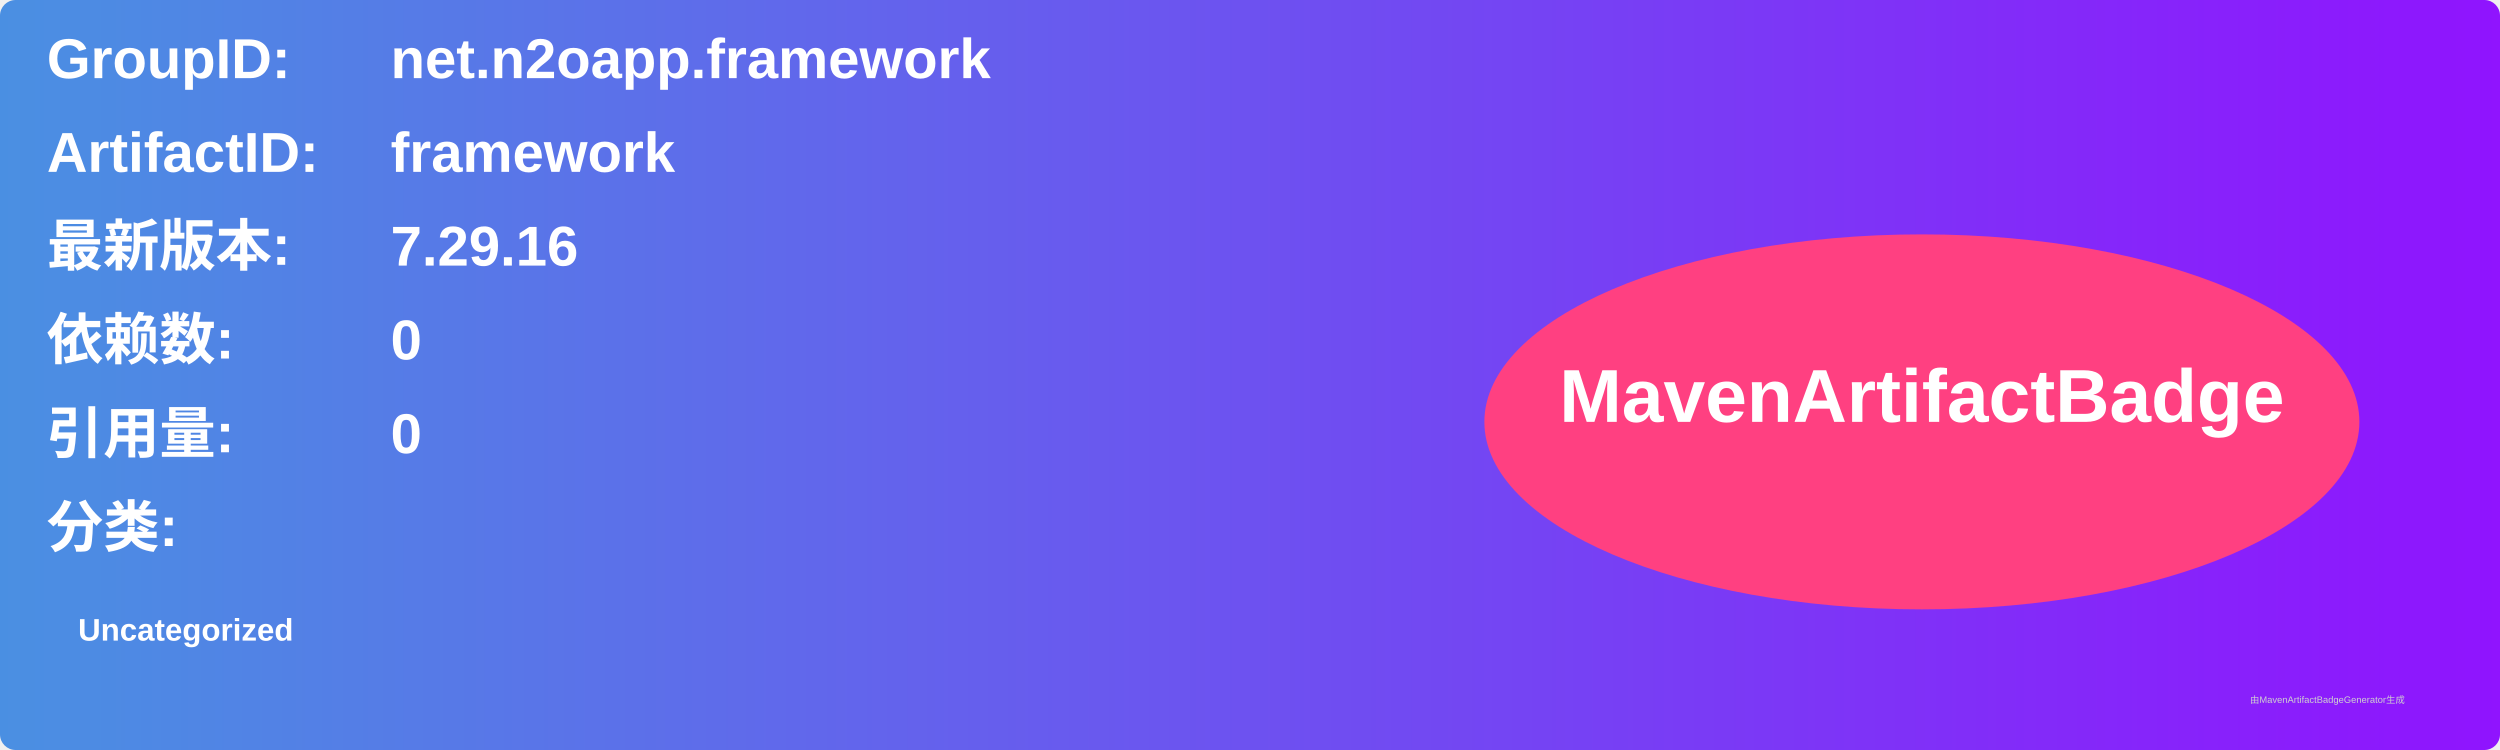
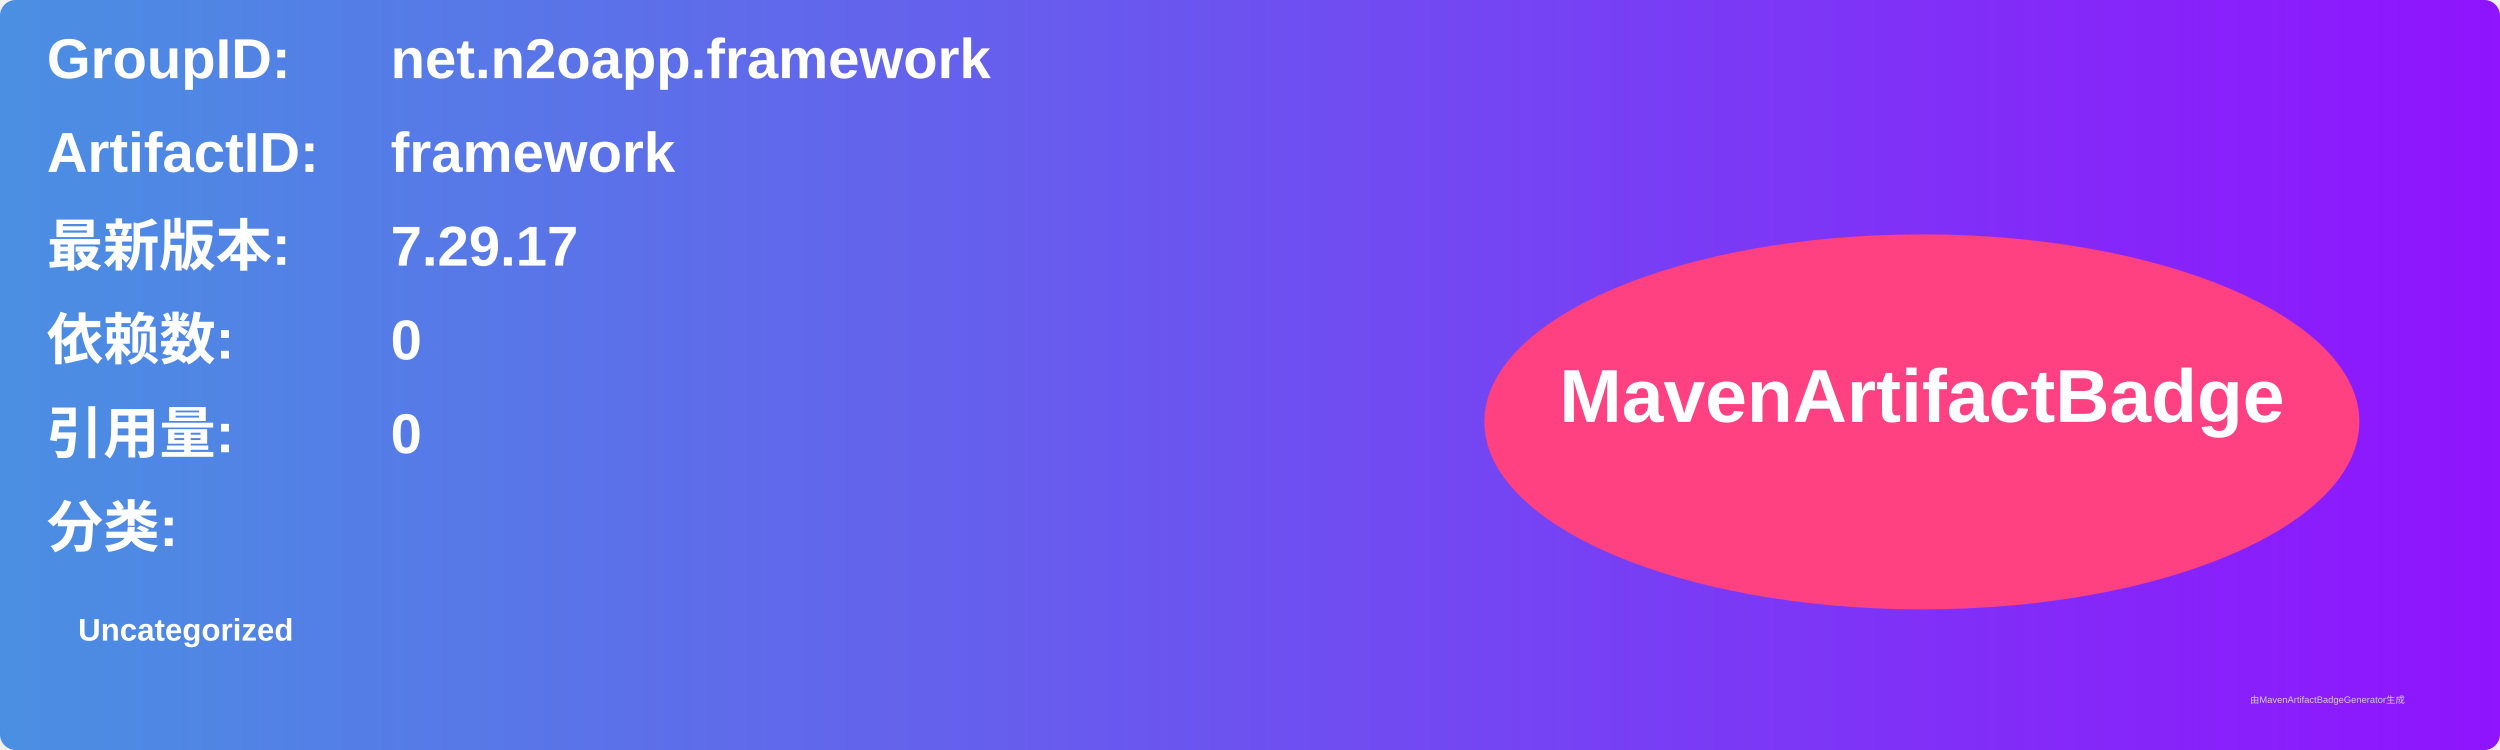
<svg xmlns="http://www.w3.org/2000/svg" width="800" height="240" viewBox="0 0 800 240">
  <linearGradient id="grad" x1="0%" y1="0%" x2="100%" y2="0%">
    <stop offset="0%" stop-color="#4a90e2" />
    <stop offset="100%" stop-color="#9013fe" />
  </linearGradient>
  <rect width="100%" height="100%" rx="5" ry="5" fill="url(#grad)" />
  <g transform="translate(15, 15)">
    <text x="0" y="10" font-family="Arial" font-size="18" fill="white" font-weight="bold" width="260">GroupID:</text>
    <text x="110" y="10" font-family="Arial" font-size="18" fill="white" font-weight="bold" width="460">net.n2oapp.framework</text>
    <text x="0" y="40" font-family="Arial" font-size="18" fill="white" font-weight="bold" width="260">ArtifactID:</text>
    <text x="110" y="40" font-family="Arial" font-size="18" fill="white" font-weight="bold" width="460">framework</text>
    <text x="0" y="70" font-family="Arial" font-size="18" fill="white" font-weight="bold">最新版本:</text>
    <text x="110" y="70" font-family="Arial" font-size="18" fill="white" font-weight="bold">
-       <tspan font-weight="bold">7.29.16</tspan>
+       <tspan font-weight="bold">7.29.17</tspan>
    </text>
    <text x="0" y="100" font-family="Arial" font-size="18" fill="white" font-weight="bold">依赖数: </text>
    <text x="110" y="100" font-family="Arial" font-size="18" fill="white">
      <tspan font-weight="bold">0</tspan>
    </text>
    <text x="0" y="130" font-family="Arial" font-size="18" fill="white" font-weight="bold">引用量: </text>
    <text x="110" y="130" font-family="Arial" font-size="18" fill="white">
      <tspan font-weight="bold">0</tspan>
    </text>
    <text x="0" y="160" font-family="Arial" font-size="18" fill="white" font-weight="bold">分类:</text>
    <text x="10" y="190" font-family="Arial" font-size="10" fill="white">
      <tspan font-weight="bold">Uncategorized</tspan>
    </text>
    <ellipse cx="600" cy="120" rx="140" ry="60" fill="#ff4081" />
    <text x="600" y="120" text-anchor="middle" font-family="Arial" font-size="24" fill="white" font-weight="bold">MavenArtifactBadge</text>
  </g>
  <text x="720" y="225" font-family="Arial" font-size="3" fill="#d0d0d0">由MavenArtifactBadgeGenerator生成</text>
</svg>
